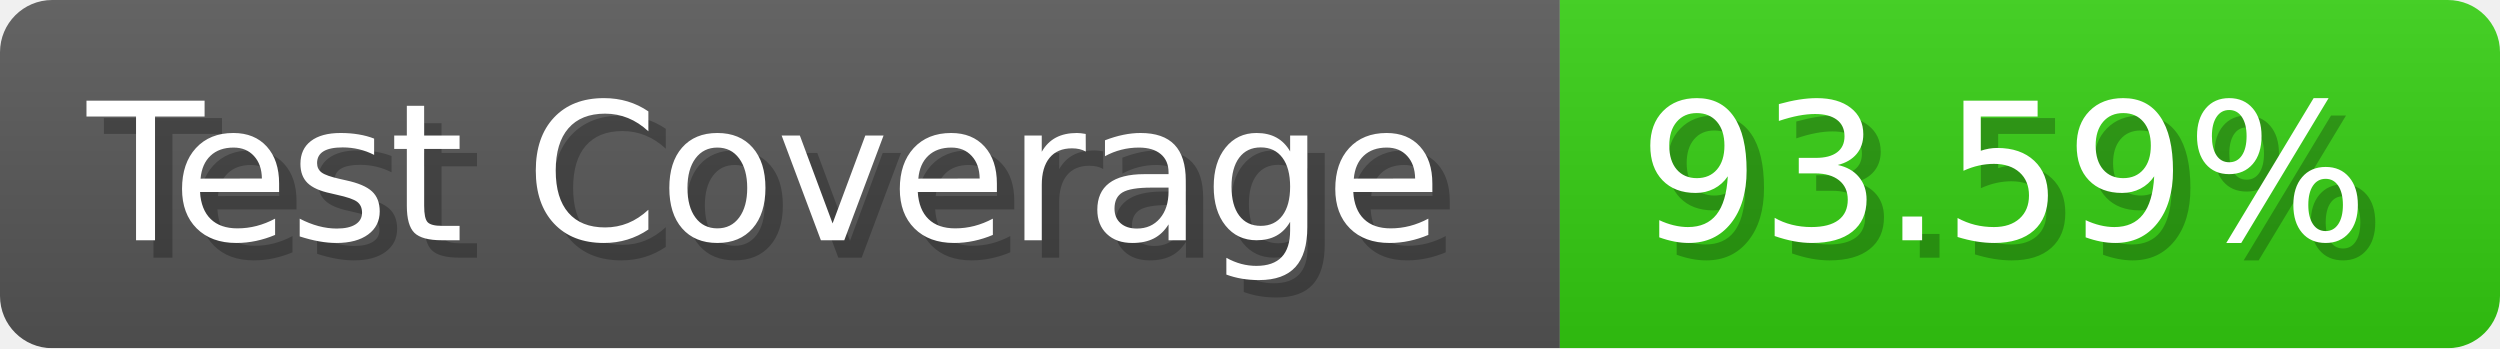
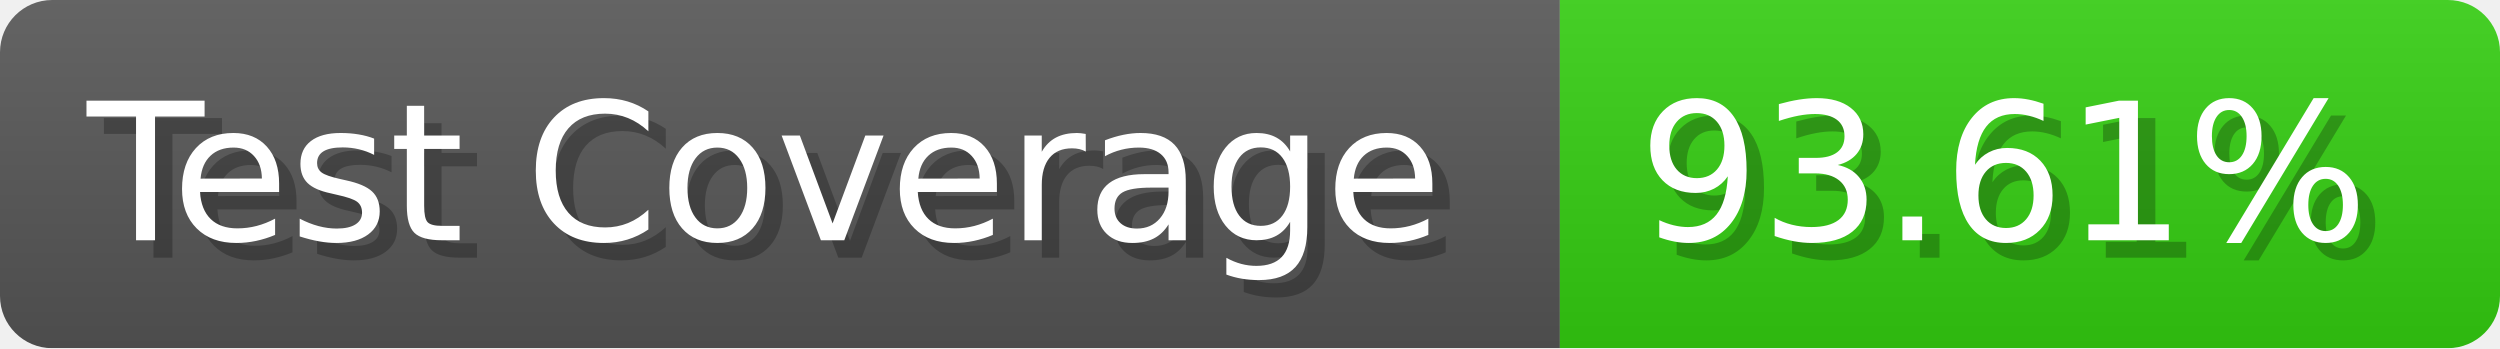
- <svg xmlns="http://www.w3.org/2000/svg" width="143.6" height="20" viewBox="0 0 1436 200" role="img" aria-label="Test Coverage: 93.59%">
+ <svg xmlns="http://www.w3.org/2000/svg" width="143.6" height="20" viewBox="0 0 1436 200" role="img" aria-label="Test Coverage: 93.61%">
  <linearGradient id="a" x2="0" y2="100%">
    <stop offset="0" stop-opacity=".1" stop-color="#EEE" />
    <stop offset="1" stop-opacity=".1" />
  </linearGradient>
  <mask id="m">
    <rect width="1436" height="200" rx="30" fill="#FFF" />
  </mask>
  <g mask="url(#m)">
    <rect width="896" height="200" fill="#555" />
    <rect width="540" height="200" fill="#3C1" x="896" />
    <rect width="1436" height="200" fill="url(#a)" />
  </g>
  <g aria-hidden="true" fill="#fff" text-anchor="start" font-family="Verdana,DejaVu Sans,sans-serif" font-size="110">
    <text x="60" y="148" textLength="796" fill="#000" opacity="0.25">Test Coverage</text>
    <text x="50" y="138" textLength="796">Test Coverage</text>
-     <text x="951" y="148" textLength="440" fill="#000" opacity="0.25">93.59%</text>
-     <text x="941" y="138" textLength="440">93.59%</text>
+     <text x="951" y="148" textLength="440" fill="#000" opacity="0.25">93.61%</text>
+     <text x="941" y="138" textLength="440">93.61%</text>
  </g>
</svg>
